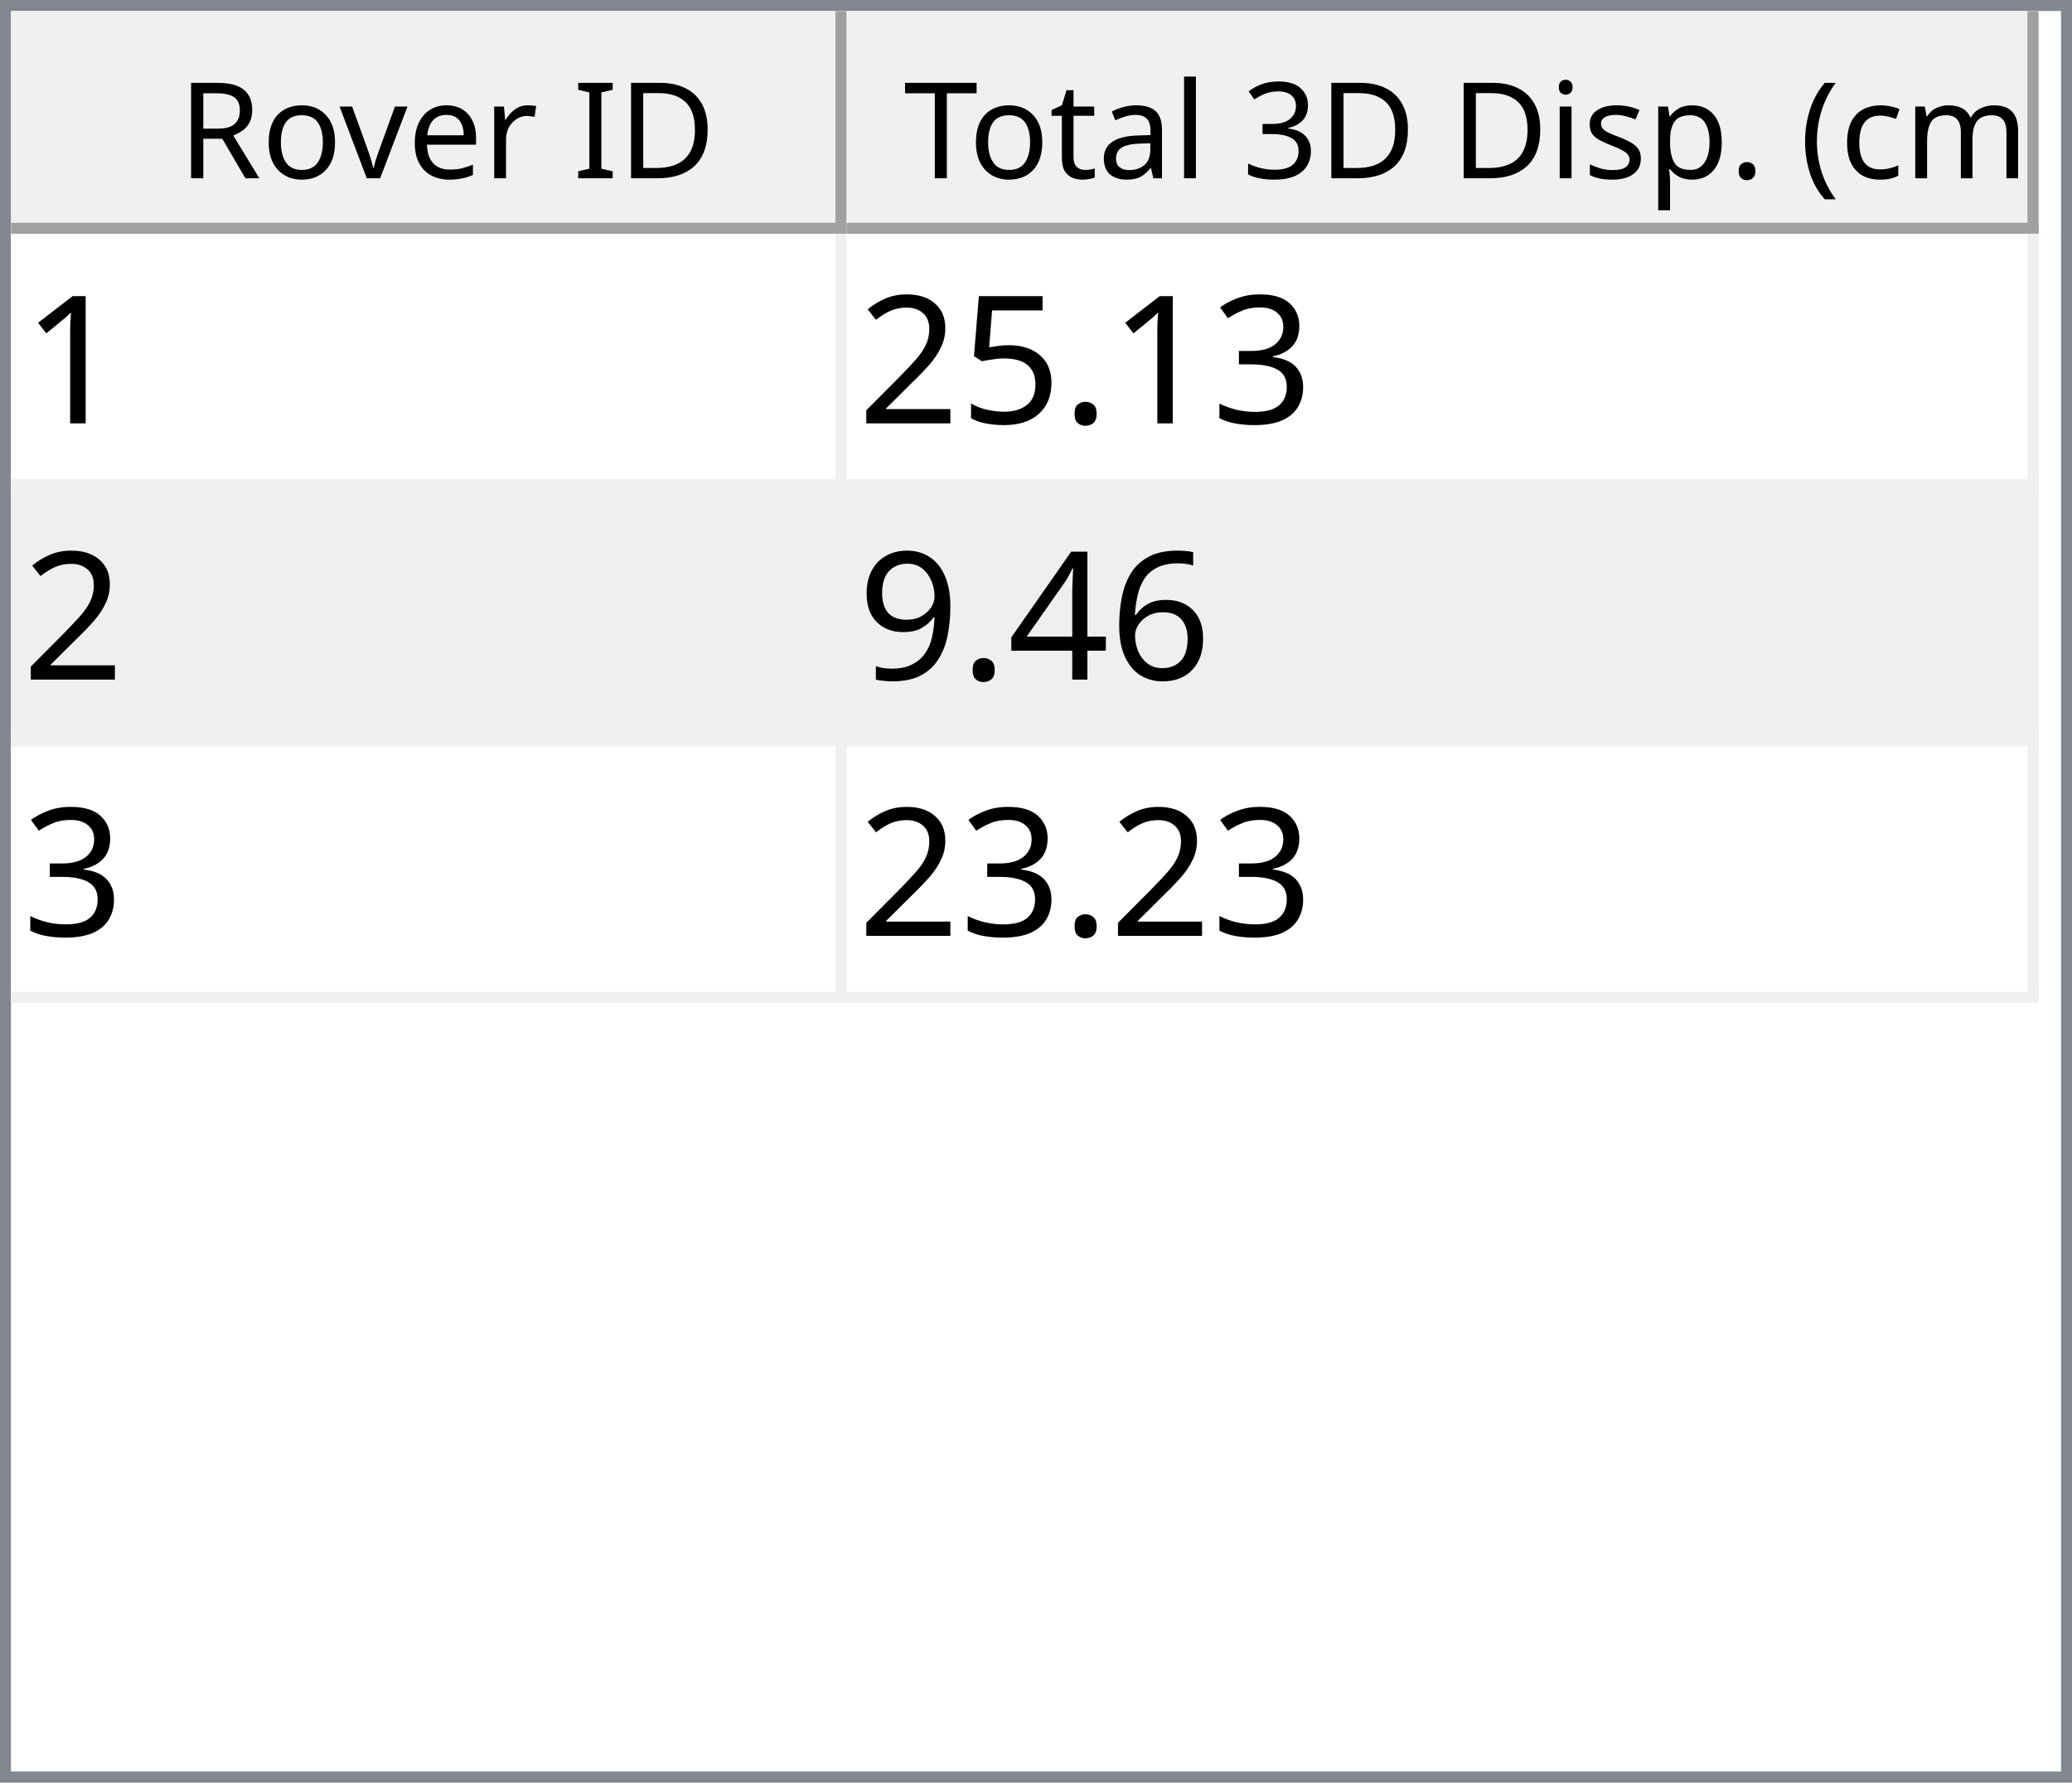
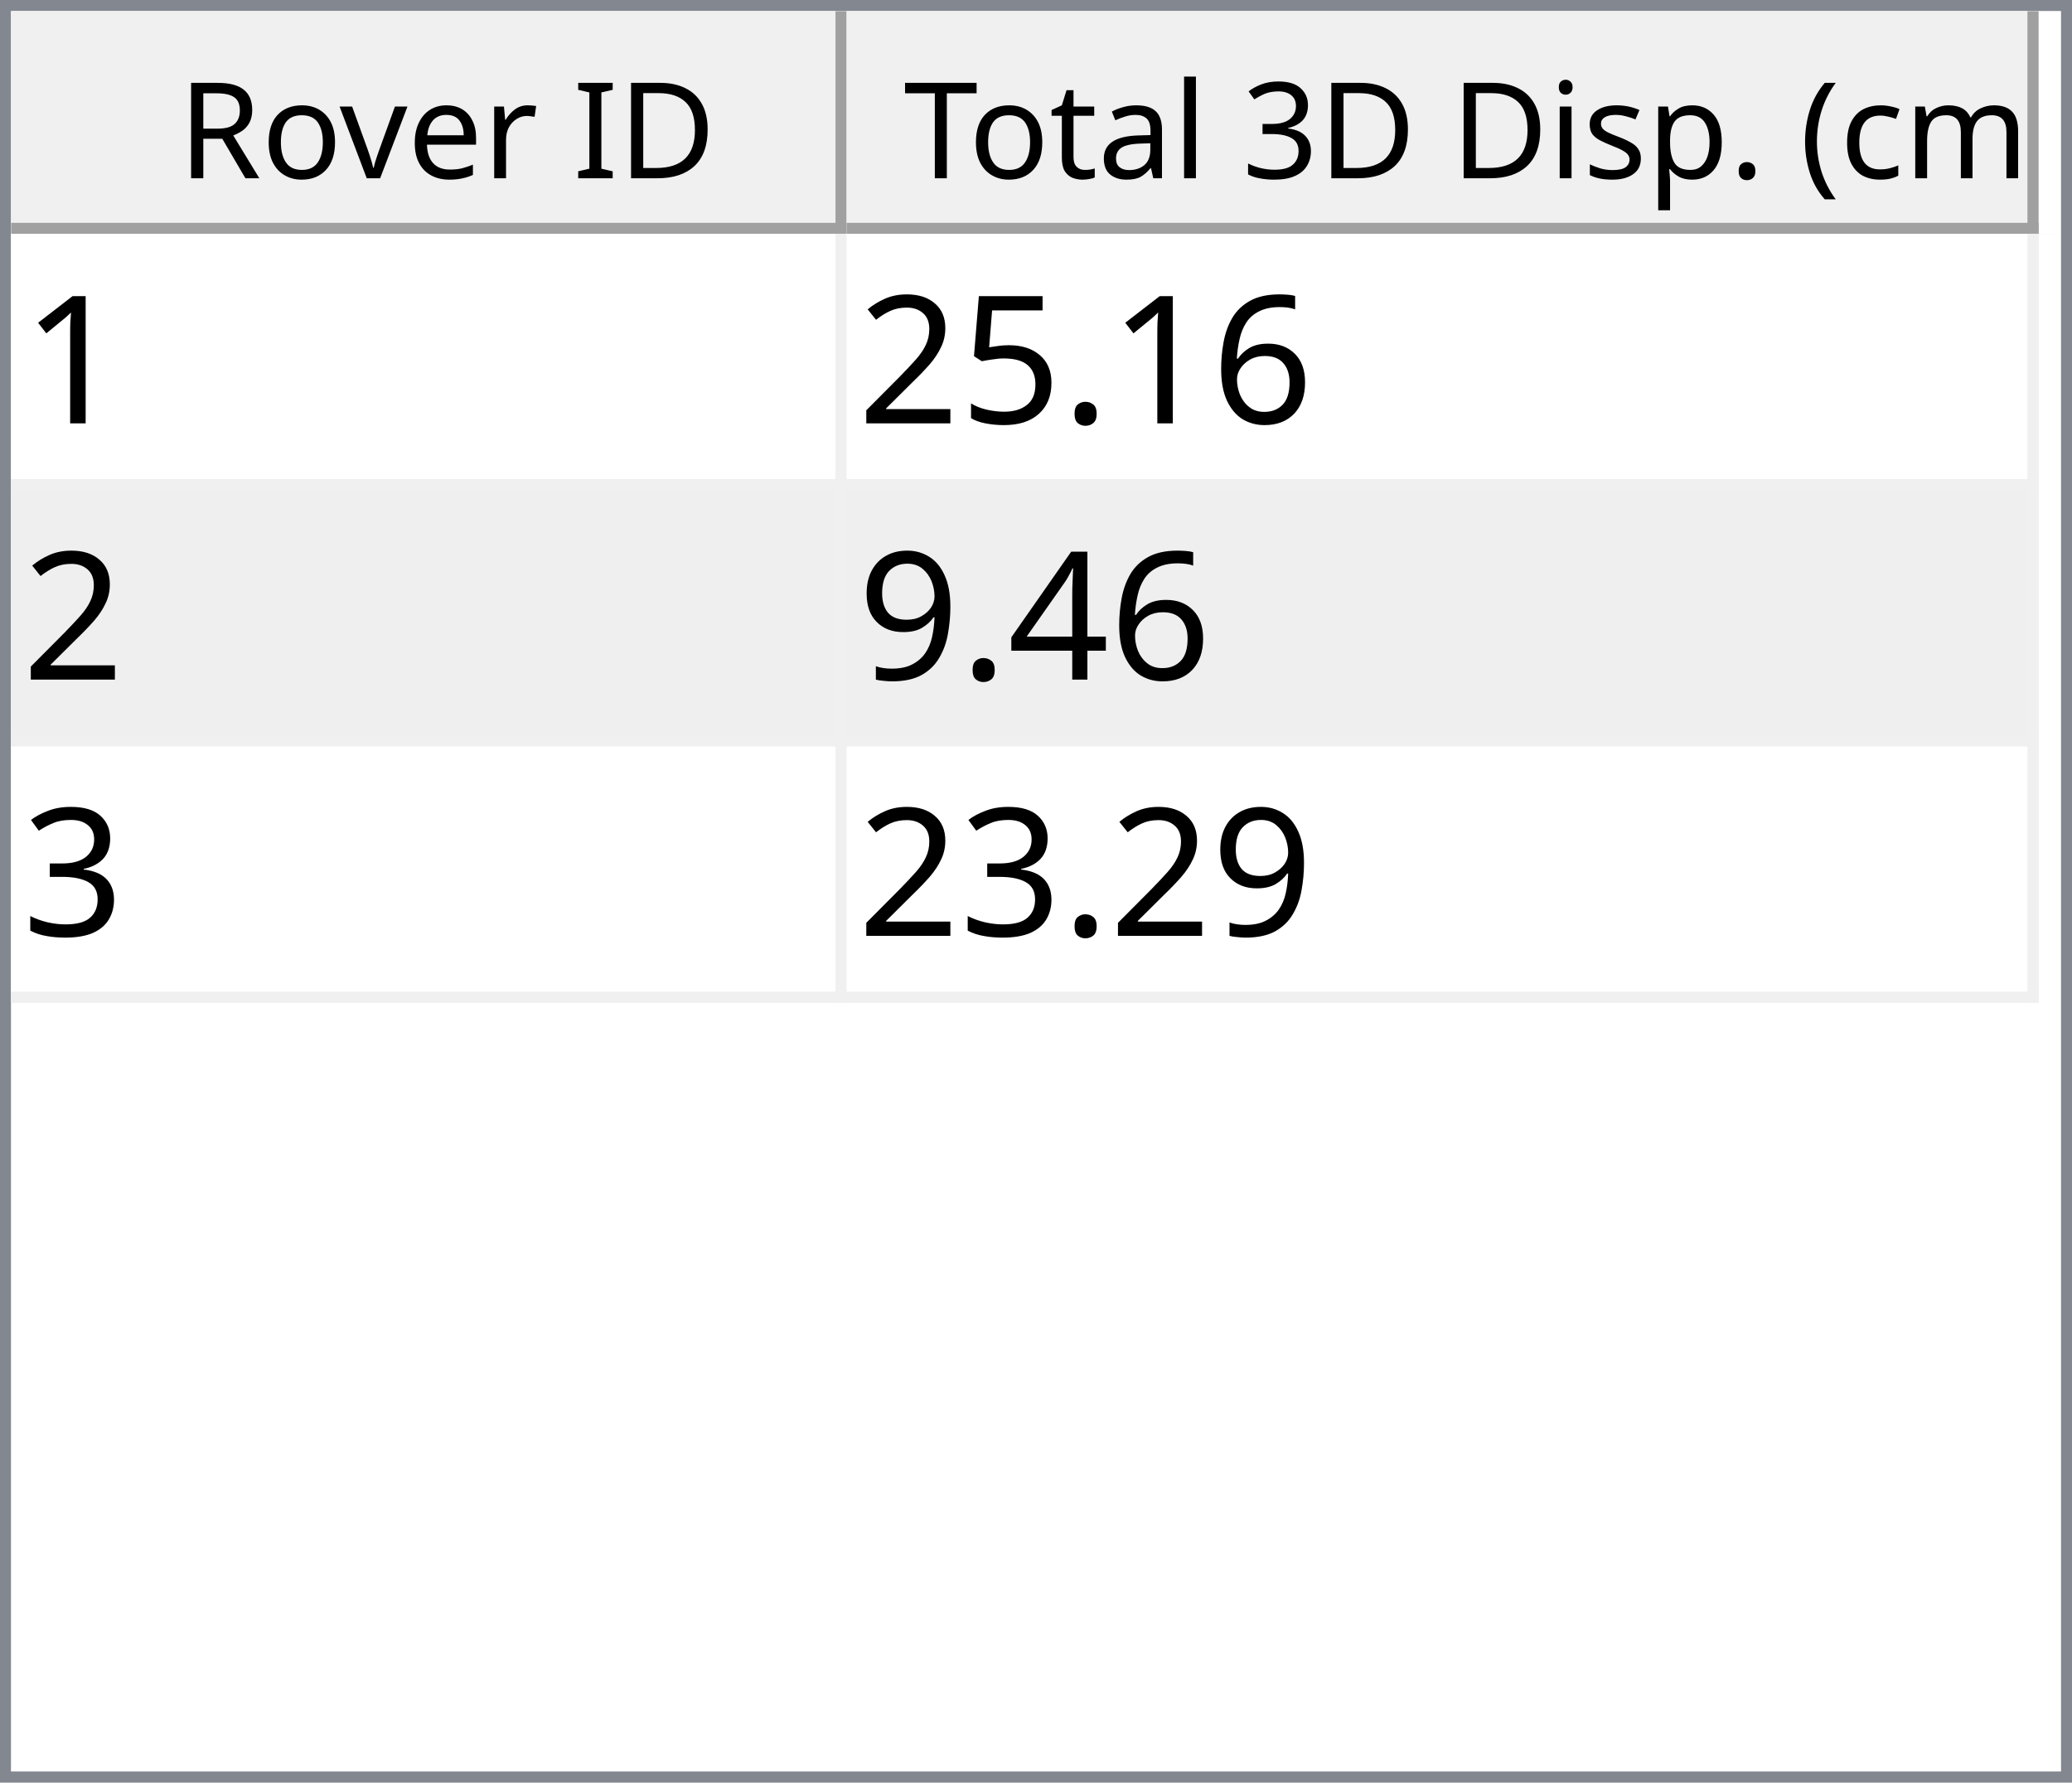
<svg xmlns="http://www.w3.org/2000/svg" style="fill-opacity:1; color-rendering:auto; color-interpolation:auto; text-rendering:auto; stroke:black; stroke-linecap:square; stroke-miterlimit:10; shape-rendering:auto; stroke-opacity:1; fill:black; stroke-dasharray:none; font-weight:normal; stroke-width:1; font-family:'Dialog'; font-style:normal; stroke-linejoin:miter; font-size:12px; stroke-dashoffset:0; image-rendering:auto;" width="186" height="160">
  <defs id="genericDefs" />
  <g>
    <defs id="defs1">
      <clipPath clipPathUnits="userSpaceOnUse" id="clipPath1">
        <path d="M0 0 L186 0 L186 160 L0 160 L0 0 Z" />
      </clipPath>
      <clipPath clipPathUnits="userSpaceOnUse" id="clipPath2">
        <path d="M0 0 L0 160 L186 160 L186 0 Z" />
      </clipPath>
      <clipPath clipPathUnits="userSpaceOnUse" id="clipPath3">
        <path d="M0 0 L0 20 L184 20 L184 0 Z" />
      </clipPath>
      <clipPath clipPathUnits="userSpaceOnUse" id="clipPath4">
        <path d="M0 0 L0 20 L75 20 L75 0 Z" />
      </clipPath>
      <clipPath clipPathUnits="userSpaceOnUse" id="clipPath5">
        <path d="M1 1 L1 19 L74 19 L74 1 Z" />
      </clipPath>
      <clipPath clipPathUnits="userSpaceOnUse" id="clipPath6">
        <path d="M0 0 L0 18 L73 18 L73 0 Z" />
      </clipPath>
      <clipPath clipPathUnits="userSpaceOnUse" id="clipPath7">
        <path d="M-0.5 -0.5 L-0.5 19.5 L74.5 19.5 L74.5 -0.5 Z" />
      </clipPath>
      <clipPath clipPathUnits="userSpaceOnUse" id="clipPath8">
        <path d="M0 0 L0 20 L107 20 L107 0 Z" />
      </clipPath>
      <clipPath clipPathUnits="userSpaceOnUse" id="clipPath9">
        <path d="M1 1 L1 19 L106 19 L106 1 Z" />
      </clipPath>
      <clipPath clipPathUnits="userSpaceOnUse" id="clipPath10">
        <path d="M0 0 L0 18 L105 18 L105 0 Z" />
      </clipPath>
      <clipPath clipPathUnits="userSpaceOnUse" id="clipPath11">
        <path d="M-0.5 -0.5 L-0.5 19.5 L106.5 19.5 L106.5 -0.5 Z" />
      </clipPath>
      <clipPath clipPathUnits="userSpaceOnUse" id="clipPath12">
        <path d="M0 0 L0 138 L184 138 L184 0 Z" />
      </clipPath>
      <clipPath clipPathUnits="userSpaceOnUse" id="clipPath13">
        <path d="M0 0 L0 69 L182 69 L182 0 Z" />
      </clipPath>
      <clipPath clipPathUnits="userSpaceOnUse" id="clipPath14">
        <path d="M-0.5 -0.5 L-0.5 68.5 L181.5 68.5 L181.5 -0.5 Z" />
      </clipPath>
      <clipPath clipPathUnits="userSpaceOnUse" id="clipPath15">
        <path d="M0 0 L0 22 L74 22 L74 0 Z" />
      </clipPath>
      <clipPath clipPathUnits="userSpaceOnUse" id="clipPath16">
        <path d="M0 0 L0 22 L106 22 L106 0 Z" />
      </clipPath>
      <font horiz-adv-x="64.551" id="font1">
        <font-face ascent="107.91" descent="25.098" units-per-em="100" style="font-style:normal; font-family:Segoe UI; font-weight:normal;" />
        <missing-glyph horiz-adv-x="64.551" d="M8.109 0 L8.109 68.266 L56.453 68.266 L56.453 0 L8.109 0 ZM15.328 7.234 L49.219 7.234 L49.219 61.031 L15.328 61.031 L15.328 7.234 Z" />
        <glyph unicode="D" horiz-adv-x="70.117" d="M9.188 0 L9.188 70.016 L28.516 70.016 Q65.531 70.016 65.531 35.891 Q65.531 19.672 55.25 9.836 Q44.969 0 27.734 0 L9.188 0 ZM17.391 62.594 L17.391 7.422 L27.828 7.422 Q41.609 7.422 49.273 14.797 Q56.938 22.172 56.938 35.688 Q56.938 62.594 28.328 62.594 L17.391 62.594 Z" />
        <glyph unicode="I" horiz-adv-x="26.611" d="M17.391 0 L9.188 0 L9.188 70.016 L17.391 70.016 L17.391 0 Z" />
        <glyph unicode=" " horiz-adv-x="27.393" d="" />
        <glyph unicode="r" horiz-adv-x="34.766" d="M34.188 41.891 Q32.078 43.5 28.125 43.5 Q23 43.5 19.555 38.672 Q16.109 33.844 16.109 25.484 L16.109 0 L8.109 0 L8.109 50 L16.109 50 L16.109 39.703 L16.312 39.703 Q18.016 44.969 21.531 47.922 Q25.047 50.875 29.391 50.875 Q32.516 50.875 34.188 50.203 L34.188 41.891 Z" />
        <glyph unicode="e" horiz-adv-x="52.295" d="M48.297 23 L12.984 23 Q13.188 14.656 17.484 10.109 Q21.781 5.562 29.297 5.562 Q37.75 5.562 44.828 11.141 L44.828 3.609 Q38.234 -1.172 27.391 -1.172 Q16.797 -1.172 10.742 5.641 Q4.688 12.453 4.688 24.812 Q4.688 36.469 11.305 43.82 Q17.922 51.172 27.734 51.172 Q37.547 51.172 42.922 44.828 Q48.297 38.484 48.297 27.203 L48.297 23 ZM40.094 29.781 Q40.047 36.719 36.75 40.578 Q33.453 44.438 27.594 44.438 Q21.922 44.438 17.969 40.383 Q14.016 36.328 13.094 29.781 L40.094 29.781 Z" />
        <glyph unicode="v" horiz-adv-x="47.9" d="M47.406 50 L27.484 0 L19.625 0 L0.688 50 L9.469 50 L22.172 13.672 Q23.578 9.672 23.922 6.688 L24.125 6.688 Q24.609 10.453 25.688 13.484 L38.969 50 L47.406 50 Z" />
        <glyph unicode="o" horiz-adv-x="58.594" d="M29 -1.172 Q17.922 -1.172 11.305 5.836 Q4.688 12.844 4.688 24.422 Q4.688 37.016 11.57 44.094 Q18.453 51.172 30.172 51.172 Q41.359 51.172 47.633 44.289 Q53.906 37.406 53.906 25.203 Q53.906 13.234 47.141 6.031 Q40.375 -1.172 29 -1.172 ZM29.594 44.438 Q21.875 44.438 17.383 39.188 Q12.891 33.938 12.891 24.703 Q12.891 15.828 17.43 10.695 Q21.969 5.562 29.594 5.562 Q37.359 5.562 41.531 10.594 Q45.703 15.625 45.703 24.906 Q45.703 34.281 41.531 39.359 Q37.359 44.438 29.594 44.438 Z" />
        <glyph unicode="R" horiz-adv-x="59.814" d="M59.375 0 L49.609 0 L37.891 19.625 Q36.281 22.359 34.766 24.289 Q33.25 26.219 31.664 27.438 Q30.078 28.656 28.25 29.219 Q26.422 29.781 24.125 29.781 L17.391 29.781 L17.391 0 L9.188 0 L9.188 70.016 L30.078 70.016 Q34.672 70.016 38.555 68.867 Q42.438 67.719 45.289 65.375 Q48.141 63.031 49.758 59.547 Q51.375 56.062 51.375 51.375 Q51.375 47.703 50.273 44.656 Q49.172 41.609 47.148 39.211 Q45.125 36.812 42.266 35.133 Q39.406 33.453 35.844 32.516 L35.844 32.328 Q37.594 31.547 38.891 30.547 Q40.188 29.547 41.359 28.18 Q42.531 26.812 43.68 25.078 Q44.828 23.344 46.234 21.047 L59.375 0 ZM17.391 62.594 L17.391 37.203 L28.516 37.203 Q31.594 37.203 34.203 38.133 Q36.812 39.062 38.719 40.797 Q40.625 42.531 41.703 45.047 Q42.781 47.562 42.781 50.688 Q42.781 56.297 39.141 59.445 Q35.5 62.594 28.609 62.594 L17.391 62.594 Z" />
        <glyph unicode=")" horiz-adv-x="30.176" d="M8.297 -15.922 L1.172 -15.922 Q16.406 2.344 16.406 26.812 Q16.406 51.469 1.078 70.016 L8.297 70.016 Q23.531 52.156 23.531 26.703 Q23.531 1.375 8.297 -15.922 Z" />
        <glyph unicode="m" horiz-adv-x="86.133" d="M79.109 0 L71.094 0 L71.094 28.719 Q71.094 37.016 68.531 40.727 Q65.969 44.438 59.906 44.438 Q54.781 44.438 51.195 39.75 Q47.609 35.062 47.609 28.516 L47.609 0 L39.594 0 L39.594 29.688 Q39.594 44.438 28.219 44.438 Q22.953 44.438 19.531 40.016 Q16.109 35.594 16.109 28.516 L16.109 0 L8.109 0 L8.109 50 L16.109 50 L16.109 42.094 L16.312 42.094 Q21.625 51.172 31.844 51.172 Q36.969 51.172 40.773 48.312 Q44.578 45.453 46 40.828 Q51.562 51.172 62.594 51.172 Q79.109 51.172 79.109 30.812 L79.109 0 Z" />
        <glyph unicode="c" horiz-adv-x="46.191" d="M42.188 2.297 Q36.422 -1.172 28.516 -1.172 Q17.828 -1.172 11.258 5.789 Q4.688 12.75 4.688 23.828 Q4.688 36.188 11.766 43.68 Q18.844 51.172 30.672 51.172 Q37.25 51.172 42.281 48.734 L42.281 40.531 Q36.719 44.438 30.375 44.438 Q22.703 44.438 17.797 38.945 Q12.891 33.453 12.891 24.516 Q12.891 15.719 17.508 10.641 Q22.125 5.562 29.891 5.562 Q36.422 5.562 42.188 9.906 L42.188 2.297 Z" />
        <glyph unicode="(" horiz-adv-x="30.176" d="M29.109 -15.922 L21.969 -15.922 Q6.844 1.375 6.844 26.703 Q6.844 52.156 21.969 70.016 L29.203 70.016 Q13.875 51.469 13.875 26.812 Q13.875 2.344 29.109 -15.922 Z" />
        <glyph unicode="." horiz-adv-x="21.68" d="M10.891 -1.078 Q8.641 -1.078 7.055 0.539 Q5.469 2.156 5.469 4.391 Q5.469 6.641 7.055 8.273 Q8.641 9.906 10.891 9.906 Q13.188 9.906 14.797 8.273 Q16.406 6.641 16.406 4.391 Q16.406 2.156 14.797 0.539 Q13.188 -1.078 10.891 -1.078 Z" />
        <glyph unicode="p" horiz-adv-x="58.789" d="M16.312 7.234 L16.109 7.234 L16.109 -23 L8.109 -23 L8.109 50 L16.109 50 L16.109 41.219 L16.312 41.219 Q22.219 51.172 33.594 51.172 Q43.266 51.172 48.688 44.461 Q54.109 37.75 54.109 26.469 Q54.109 13.922 48 6.375 Q41.891 -1.172 31.297 -1.172 Q21.578 -1.172 16.312 7.234 ZM16.109 27.391 L16.109 20.406 Q16.109 14.203 20.141 9.883 Q24.172 5.562 30.375 5.562 Q37.641 5.562 41.773 11.133 Q45.906 16.703 45.906 26.609 Q45.906 34.969 42.047 39.703 Q38.188 44.438 31.594 44.438 Q24.609 44.438 20.359 39.578 Q16.109 34.719 16.109 27.391 Z" />
        <glyph unicode="s" horiz-adv-x="42.432" d="M5.078 1.812 L5.078 10.406 Q11.625 5.562 19.484 5.562 Q30.031 5.562 30.031 12.594 Q30.031 14.594 29.125 15.992 Q28.219 17.391 26.68 18.461 Q25.141 19.531 23.07 20.383 Q21 21.234 18.609 22.172 Q15.281 23.484 12.766 24.828 Q10.25 26.172 8.57 27.859 Q6.891 29.547 6.031 31.695 Q5.172 33.844 5.172 36.719 Q5.172 40.234 6.789 42.945 Q8.406 45.656 11.086 47.484 Q13.766 49.312 17.211 50.242 Q20.656 51.172 24.312 51.172 Q30.812 51.172 35.938 48.922 L35.938 40.828 Q30.422 44.438 23.25 44.438 Q21 44.438 19.195 43.922 Q17.391 43.406 16.094 42.477 Q14.797 41.547 14.086 40.258 Q13.375 38.969 13.375 37.406 Q13.375 35.453 14.086 34.133 Q14.797 32.812 16.164 31.789 Q17.531 30.766 19.484 29.938 Q21.438 29.109 23.922 28.125 Q27.25 26.859 29.883 25.516 Q32.516 24.172 34.375 22.484 Q36.234 20.797 37.234 18.602 Q38.234 16.406 38.234 13.375 Q38.234 9.672 36.602 6.938 Q34.969 4.203 32.234 2.398 Q29.5 0.594 25.93 -0.289 Q22.359 -1.172 18.453 -1.172 Q10.75 -1.172 5.078 1.812 Z" />
        <glyph unicode="i" horiz-adv-x="24.219" d="M12.203 62.703 Q10.062 62.703 8.547 64.164 Q7.031 65.625 7.031 67.875 Q7.031 70.125 8.547 71.609 Q10.062 73.094 12.203 73.094 Q14.406 73.094 15.945 71.609 Q17.484 70.125 17.484 67.875 Q17.484 65.719 15.945 64.211 Q14.406 62.703 12.203 62.703 ZM16.109 0 L8.109 0 L8.109 50 L16.109 50 L16.109 0 Z" />
        <glyph unicode="3" horiz-adv-x="53.906" d="M46.531 19.828 Q46.531 15.094 44.75 11.211 Q42.969 7.328 39.719 4.57 Q36.469 1.812 31.93 0.297 Q27.391 -1.219 21.922 -1.219 Q11.922 -1.219 6 2.594 L6 11.188 Q13.094 5.609 22.219 5.609 Q25.875 5.609 28.828 6.539 Q31.781 7.469 33.906 9.227 Q36.031 10.984 37.18 13.477 Q38.328 15.969 38.328 19.094 Q38.328 32.812 18.797 32.812 L12.984 32.812 L12.984 39.594 L18.5 39.594 Q35.797 39.594 35.797 52.484 Q35.797 64.406 22.609 64.406 Q15.188 64.406 8.688 59.422 L8.688 67.188 Q15.375 71.188 24.609 71.188 Q29 71.188 32.57 69.969 Q36.141 68.75 38.68 66.555 Q41.219 64.359 42.609 61.281 Q44 58.203 44 54.5 Q44 40.672 30.031 36.719 L30.031 36.531 Q33.594 36.141 36.625 34.797 Q39.656 33.453 41.852 31.305 Q44.047 29.156 45.289 26.25 Q46.531 23.344 46.531 19.828 Z" />
        <glyph unicode="l" horiz-adv-x="24.219" d="M16.109 0 L8.109 0 L8.109 74.031 L16.109 74.031 L16.109 0 Z" />
        <glyph unicode="a" horiz-adv-x="50.879" d="M43.891 0 L35.891 0 L35.891 7.812 L35.688 7.812 Q30.469 -1.172 20.312 -1.172 Q12.844 -1.172 8.617 2.781 Q4.391 6.734 4.391 13.281 Q4.391 27.297 20.906 29.594 L35.891 31.688 Q35.891 44.438 25.594 44.438 Q16.547 44.438 9.281 38.281 L9.281 46.484 Q16.656 51.172 26.266 51.172 Q43.891 51.172 43.891 32.516 L43.891 0 ZM35.891 25.297 L23.828 23.641 Q18.266 22.859 15.43 20.875 Q12.594 18.891 12.594 13.875 Q12.594 10.203 15.211 7.883 Q17.828 5.562 22.172 5.562 Q28.125 5.562 32.008 9.742 Q35.891 13.922 35.891 20.312 L35.891 25.297 Z" />
        <glyph unicode="t" horiz-adv-x="33.887" d="M31.297 0.484 Q28.469 -1.078 23.828 -1.078 Q10.688 -1.078 10.688 13.578 L10.688 43.172 L2.094 43.172 L2.094 50 L10.688 50 L10.688 62.203 L18.703 64.797 L18.703 50 L31.297 50 L31.297 43.172 L18.703 43.172 L18.703 14.984 Q18.703 9.969 20.414 7.82 Q22.125 5.672 26.078 5.672 Q29.109 5.672 31.297 7.328 L31.297 0.484 Z" />
        <glyph unicode="T" horiz-adv-x="52.393" d="M50.594 62.594 L30.375 62.594 L30.375 0 L22.172 0 L22.172 62.594 L2 62.594 L2 70.016 L50.594 70.016 L50.594 62.594 Z" />
      </font>
      <font horiz-adv-x="75.0" id="font2">
        <font-face ascent="100.537" descent="21.973" units-per-em="100" style="font-style:normal; font-family:sans-serif; font-weight:normal;" />
        <missing-glyph horiz-adv-x="75.0" d="M12.5 0 L12.5 62.5 L62.5 62.5 L62.5 0 L12.5 0 ZM14.062 1.562 L60.938 1.562 L60.938 60.938 L14.062 60.938 L14.062 1.562 Z" />
        <glyph unicode="1" horiz-adv-x="55.615" d="M37.25 0 L28.469 0 L28.469 56 Q25.297 52.984 20.141 49.953 Q14.984 46.922 10.891 45.406 L10.891 53.906 Q18.266 57.375 23.781 62.305 Q29.297 67.234 31.594 71.875 L37.25 71.875 L37.25 0 Z" />
-         <glyph unicode="3" horiz-adv-x="55.615" d="M4.203 18.891 L12.984 20.062 Q14.5 12.594 18.141 9.297 Q21.781 6 27 6 Q33.203 6 37.477 10.297 Q41.75 14.594 41.75 20.953 Q41.75 27 37.797 30.93 Q33.844 34.859 27.734 34.859 Q25.25 34.859 21.531 33.891 L22.516 41.609 Q23.391 41.5 23.922 41.5 Q29.547 41.5 34.039 44.43 Q38.531 47.359 38.531 53.469 Q38.531 58.297 35.258 61.477 Q31.984 64.656 26.812 64.656 Q21.688 64.656 18.266 61.43 Q14.844 58.203 13.875 51.766 L5.078 53.328 Q6.688 62.156 12.398 67.016 Q18.109 71.875 26.609 71.875 Q32.469 71.875 37.398 69.359 Q42.328 66.844 44.945 62.5 Q47.562 58.156 47.562 53.266 Q47.562 48.641 45.07 44.828 Q42.578 41.016 37.703 38.766 Q44.047 37.312 47.562 32.695 Q51.078 28.078 51.078 21.141 Q51.078 11.766 44.242 5.25 Q37.406 -1.266 26.953 -1.266 Q17.531 -1.266 11.305 4.352 Q5.078 9.969 4.203 18.891 Z" />
+         <glyph unicode="6" horiz-adv-x="55.615" d="M49.75 54.047 L41.016 53.375 Q39.844 58.547 37.703 60.891 Q34.125 64.656 28.906 64.656 Q24.703 64.656 21.531 62.312 Q17.391 59.281 14.992 53.469 Q12.594 47.656 12.5 36.922 Q15.672 41.75 20.266 44.094 Q24.859 46.438 29.891 46.438 Q38.672 46.438 44.852 39.969 Q51.031 33.5 51.031 23.25 Q51.031 16.5 48.125 10.719 Q45.219 4.938 40.141 1.859 Q35.062 -1.219 28.609 -1.219 Q17.625 -1.219 10.695 6.859 Q3.766 14.938 3.766 33.5 Q3.766 54.25 11.422 63.672 Q18.109 71.875 29.438 71.875 Q37.891 71.875 43.289 67.141 Q48.688 62.406 49.75 54.047 ZM13.875 23.188 Q13.875 18.656 15.797 14.508 Q17.719 10.359 21.188 8.18 Q24.656 6 28.469 6 Q34.031 6 38.039 10.492 Q42.047 14.984 42.047 22.703 Q42.047 30.125 38.086 34.398 Q34.125 38.672 28.125 38.672 Q22.172 38.672 18.023 34.398 Q13.875 30.125 13.875 23.188 Z" />
        <glyph unicode="." horiz-adv-x="27.783" d="M9.078 0 L9.078 10.016 L19.094 10.016 L19.094 0 L9.078 0 Z" />
        <glyph unicode="5" horiz-adv-x="55.615" d="M4.156 18.75 L13.375 19.531 Q14.406 12.797 18.141 9.398 Q21.875 6 27.156 6 Q33.5 6 37.891 10.789 Q42.281 15.578 42.281 23.484 Q42.281 31 38.062 35.352 Q33.844 39.703 27 39.703 Q22.75 39.703 19.336 37.773 Q15.922 35.844 13.969 32.766 L5.719 33.844 L12.641 70.609 L48.25 70.609 L48.25 62.203 L19.672 62.203 L15.828 42.969 Q22.266 47.469 29.344 47.469 Q38.719 47.469 45.164 40.969 Q51.609 34.469 51.609 24.266 Q51.609 14.547 45.953 7.469 Q39.062 -1.219 27.156 -1.219 Q17.391 -1.219 11.211 4.25 Q5.031 9.719 4.156 18.75 Z" />
        <glyph unicode="2" horiz-adv-x="55.615" d="M50.344 8.453 L50.344 0 L3.031 0 Q2.938 3.172 4.047 6.109 Q5.859 10.938 9.836 15.625 Q13.812 20.312 21.344 26.469 Q33.016 36.031 37.117 41.625 Q41.219 47.219 41.219 52.203 Q41.219 57.422 37.477 61.008 Q33.734 64.594 27.734 64.594 Q21.391 64.594 17.578 60.789 Q13.766 56.984 13.719 50.25 L4.688 51.172 Q5.609 61.281 11.664 66.578 Q17.719 71.875 27.938 71.875 Q38.234 71.875 44.242 66.164 Q50.25 60.453 50.25 52 Q50.25 47.703 48.492 43.555 Q46.734 39.406 42.656 34.812 Q38.578 30.219 29.109 22.219 Q21.188 15.578 18.945 13.211 Q16.703 10.844 15.234 8.453 L50.344 8.453 Z" />
-         <glyph unicode="6" horiz-adv-x="55.615" d="M49.75 54.047 L41.016 53.375 Q39.844 58.547 37.703 60.891 Q34.125 64.656 28.906 64.656 Q24.703 64.656 21.531 62.312 Q17.391 59.281 14.992 53.469 Q12.594 47.656 12.5 36.922 Q15.672 41.75 20.266 44.094 Q24.859 46.438 29.891 46.438 Q38.672 46.438 44.852 39.969 Q51.031 33.5 51.031 23.25 Q51.031 16.5 48.125 10.719 Q45.219 4.938 40.141 1.859 Q35.062 -1.219 28.609 -1.219 Q17.625 -1.219 10.695 6.859 Q3.766 14.938 3.766 33.5 Q3.766 54.25 11.422 63.672 Q18.109 71.875 29.438 71.875 Q37.891 71.875 43.289 67.141 Q48.688 62.406 49.75 54.047 ZM13.875 23.188 Q13.875 18.656 15.797 14.508 Q17.719 10.359 21.188 8.18 Q24.656 6 28.469 6 Q34.031 6 38.039 10.492 Q42.047 14.984 42.047 22.703 Q42.047 30.125 38.086 34.398 Q34.125 38.672 28.125 38.672 Q22.172 38.672 18.023 34.398 Q13.875 30.125 13.875 23.188 Z" />
        <glyph unicode="4" horiz-adv-x="55.615" d="M32.328 0 L32.328 17.141 L1.266 17.141 L1.266 25.203 L33.938 71.578 L41.109 71.578 L41.109 25.203 L50.781 25.203 L50.781 17.141 L41.109 17.141 L41.109 0 L32.328 0 ZM32.328 25.203 L32.328 57.469 L9.906 25.203 L32.328 25.203 Z" />
        <glyph unicode="9" horiz-adv-x="55.615" d="M5.469 16.547 L13.922 17.328 Q14.984 11.375 18.016 8.688 Q21.047 6 25.781 6 Q29.828 6 32.883 7.859 Q35.938 9.719 37.891 12.82 Q39.844 15.922 41.164 21.195 Q42.484 26.469 42.484 31.938 Q42.484 32.516 42.438 33.688 Q39.797 29.5 35.234 26.883 Q30.672 24.266 25.344 24.266 Q16.453 24.266 10.305 30.711 Q4.156 37.156 4.156 47.703 Q4.156 58.594 10.578 65.234 Q17 71.875 26.656 71.875 Q33.641 71.875 39.43 68.117 Q45.219 64.359 48.219 57.398 Q51.219 50.438 51.219 37.25 Q51.219 23.531 48.242 15.406 Q45.266 7.281 39.383 3.031 Q33.5 -1.219 25.594 -1.219 Q17.188 -1.219 11.867 3.445 Q6.547 8.109 5.469 16.547 ZM41.453 48.141 Q41.453 55.719 37.43 60.156 Q33.406 64.594 27.734 64.594 Q21.875 64.594 17.531 59.812 Q13.188 55.031 13.188 47.406 Q13.188 40.578 17.312 36.305 Q21.438 32.031 27.484 32.031 Q33.594 32.031 37.523 36.305 Q41.453 40.578 41.453 48.141 Z" />
+         <glyph unicode="3" horiz-adv-x="55.615" d="M4.203 18.891 L12.984 20.062 Q14.5 12.594 18.141 9.297 Q21.781 6 27 6 Q33.203 6 37.477 10.297 Q41.75 14.594 41.75 20.953 Q41.75 27 37.797 30.93 Q33.844 34.859 27.734 34.859 Q25.25 34.859 21.531 33.891 L22.516 41.609 Q23.391 41.5 23.922 41.5 Q29.547 41.5 34.039 44.43 Q38.531 47.359 38.531 53.469 Q38.531 58.297 35.258 61.477 Q31.984 64.656 26.812 64.656 Q21.688 64.656 18.266 61.43 Q14.844 58.203 13.875 51.766 L5.078 53.328 Q6.688 62.156 12.398 67.016 Q18.109 71.875 26.609 71.875 Q32.469 71.875 37.398 69.359 Q42.328 66.844 44.945 62.5 Q47.562 58.156 47.562 53.266 Q47.562 48.641 45.07 44.828 Q42.578 41.016 37.703 38.766 Q44.047 37.312 47.562 32.695 Q51.078 28.078 51.078 21.141 Q51.078 11.766 44.242 5.25 Q37.406 -1.266 26.953 -1.266 Q17.531 -1.266 11.305 4.352 Q5.078 9.969 4.203 18.891 Z" />
      </font>
    </defs>
    <g style="fill:white; stroke:white;">
      <rect x="0" y="0" width="186" style="clip-path:url(#clipPath1); stroke:none;" height="160" />
    </g>
    <g style="fill:white; text-rendering:optimizeSpeed; color-rendering:optimizeSpeed; image-rendering:optimizeSpeed; shape-rendering:crispEdges; stroke:white; color-interpolation:sRGB;">
      <rect x="0" width="186" height="160" y="0" style="stroke:none;" />
      <path style="stroke:none;" d="M0 160 L186 160 L186 0 L0 0 Z" />
    </g>
    <g style="fill:rgb(240,240,240); font-family:'Segoe UI'; stroke:rgb(240,240,240);">
      <rect x="0" y="0" width="186" style="clip-path:url(#clipPath2); stroke:none;" height="160" />
    </g>
    <g style="fill:rgb(130,135,144); font-family:'Segoe UI'; stroke:rgb(130,135,144);">
      <path d="M0 0 L186 0 L186 160 L0 160 L0 0 ZM1 1 L185 1 L185 159 L1 159 L1 1 Z" style="fill-rule:evenodd; clip-path:url(#clipPath2); stroke:none;" />
    </g>
    <g style="fill:white; font-family:'Segoe UI'; stroke:white;" transform="translate(1,1)">
      <rect x="0" y="0" width="184" style="clip-path:url(#clipPath3); stroke:none;" height="20" />
    </g>
    <g style="fill:rgb(240,240,240); font-family:'Segoe UI'; stroke:rgb(240,240,240);" transform="translate(1,1)">
      <rect x="0" y="0" width="75" style="clip-path:url(#clipPath4); stroke:none;" height="20" />
    </g>
    <g style="font-family:'Segoe UI';" transform="translate(2,2)">
      <text x="14" xml:space="preserve" y="14" style="clip-path:url(#clipPath6); stroke:none;">Rover ID</text>
    </g>
    <g style="fill:rgb(160,160,160); font-family:'Segoe UI'; stroke:rgb(160,160,160); stroke-linejoin:bevel;" transform="translate(1.5,1.5)">
      <line x1="74" x2="74" y1="0" style="fill:none; clip-path:url(#clipPath7);" y2="19" />
    </g>
    <g style="fill:rgb(160,160,160); font-family:'Segoe UI'; stroke:rgb(160,160,160); stroke-linejoin:bevel;" transform="matrix(1,0,0,1,1,1) translate(0.5,0.5)">
      <line x1="0" x2="74" y1="19" style="fill:none; clip-path:url(#clipPath7);" y2="19" />
    </g>
    <g style="fill:rgb(240,240,240); font-family:'Segoe UI'; stroke:rgb(240,240,240);" transform="translate(76,1)">
      <rect x="0" y="0" width="107" style="clip-path:url(#clipPath8); stroke:none;" height="20" />
    </g>
    <g style="font-family:'Segoe UI';" transform="translate(77,2)">
      <text x="1" xml:space="preserve" y="14" style="clip-path:url(#clipPath10); stroke:none;"> Total 3D Disp. (cm)</text>
    </g>
    <g style="fill:rgb(160,160,160); font-family:'Segoe UI'; stroke:rgb(160,160,160); stroke-linejoin:bevel;" transform="translate(76.5,1.5)">
      <line x1="106" x2="106" y1="0" style="fill:none; clip-path:url(#clipPath11);" y2="19" />
    </g>
    <g style="fill:rgb(160,160,160); font-family:'Segoe UI'; stroke:rgb(160,160,160); stroke-linejoin:bevel;" transform="matrix(1,0,0,1,76,1) translate(0.5,0.5)">
      <line x1="0" x2="106" y1="19" style="fill:none; clip-path:url(#clipPath11);" y2="19" />
    </g>
    <g style="fill:white; font-family:'Segoe UI'; stroke:white;" transform="translate(1,21)">
      <rect x="0" y="0" width="184" style="clip-path:url(#clipPath12); stroke:none;" height="138" />
    </g>
    <g style="fill:rgb(240,240,240); font-size:16px; font-family:sans-serif; stroke:rgb(240,240,240);" transform="translate(1,21)">
      <rect x="0" y="0" width="182" style="clip-path:url(#clipPath13); stroke:none;" height="69" />
      <line transform="translate(0.5,0.5)" x1="0" x2="181" y1="22" style="clip-path:url(#clipPath14); fill:none; stroke-linejoin:bevel;" y2="22" />
    </g>
    <g transform="matrix(1,0,0,1,1,21) translate(0.5,0.5)" style="fill:rgb(240,240,240); font-size:16px; font-family:sans-serif; stroke:rgb(240,240,240); stroke-linejoin:bevel;">
      <line x1="0" x2="181" y1="45" style="fill:none; clip-path:url(#clipPath14);" y2="45" />
    </g>
    <g transform="matrix(1,0,0,1,1,21) translate(0.5,0.5)" style="fill:rgb(240,240,240); font-size:16px; font-family:sans-serif; stroke:rgb(240,240,240); stroke-linejoin:bevel;">
      <line x1="0" x2="181" y1="68" style="fill:none; clip-path:url(#clipPath14);" y2="68" />
    </g>
    <g transform="matrix(1,0,0,1,1,21) translate(0.5,0.5)" style="fill:rgb(240,240,240); font-size:16px; font-family:sans-serif; stroke:rgb(240,240,240); stroke-linejoin:bevel;">
      <line x1="74" x2="74" y1="0" style="fill:none; clip-path:url(#clipPath14);" y2="68" />
    </g>
    <g transform="matrix(1,0,0,1,1,21) translate(0.5,0.5)" style="fill:rgb(240,240,240); font-size:16px; font-family:sans-serif; stroke:rgb(240,240,240); stroke-linejoin:bevel;">
      <line x1="181" x2="181" y1="0" style="fill:none; clip-path:url(#clipPath14);" y2="68" />
    </g>
    <g style="fill:white; font-size:16px; font-family:sans-serif; stroke:white;" transform="matrix(1,0,0,1,1,21)">
      <rect x="0" y="0" width="74" style="clip-path:url(#clipPath15); stroke:none;" height="22" />
      <text x="1" y="17" style="fill:black; clip-path:url(#clipPath15); stroke:none;" xml:space="preserve">1</text>
    </g>
    <g style="fill:white; font-size:16px; font-family:sans-serif; stroke:white;" transform="matrix(1,0,0,1,1,21) translate(75,0)">
      <rect x="0" y="0" width="106" style="clip-path:url(#clipPath16); stroke:none;" height="22" />
-       <text x="1" y="17" style="fill:black; clip-path:url(#clipPath16); stroke:none;" xml:space="preserve">25.13</text>
+       <text x="1" y="17" style="fill:black; clip-path:url(#clipPath16); stroke:none;" xml:space="preserve">25.16</text>
    </g>
    <g style="fill:rgb(239,239,239); font-size:16px; font-family:sans-serif; stroke:rgb(239,239,239);" transform="matrix(1,0,0,1,1,21) translate(0,23)">
      <rect x="0" y="0" width="74" style="clip-path:url(#clipPath15); stroke:none;" height="22" />
      <text x="1" y="17" style="fill:black; clip-path:url(#clipPath15); stroke:none;" xml:space="preserve">2</text>
    </g>
    <g style="fill:rgb(239,239,239); font-size:16px; font-family:sans-serif; stroke:rgb(239,239,239);" transform="matrix(1,0,0,1,1,21) translate(75,23)">
      <rect x="0" y="0" width="106" style="clip-path:url(#clipPath16); stroke:none;" height="22" />
      <text x="1" y="17" style="fill:black; clip-path:url(#clipPath16); stroke:none;" xml:space="preserve">9.46</text>
    </g>
    <g style="fill:white; font-size:16px; font-family:sans-serif; stroke:white;" transform="matrix(1,0,0,1,1,21) translate(0,46)">
      <rect x="0" y="0" width="74" style="clip-path:url(#clipPath15); stroke:none;" height="22" />
      <text x="1" y="17" style="fill:black; clip-path:url(#clipPath15); stroke:none;" xml:space="preserve">3</text>
    </g>
    <g style="fill:white; font-size:16px; font-family:sans-serif; stroke:white;" transform="matrix(1,0,0,1,1,21) translate(75,46)">
      <rect x="0" y="0" width="106" style="clip-path:url(#clipPath16); stroke:none;" height="22" />
-       <text x="1" y="17" style="fill:black; clip-path:url(#clipPath16); stroke:none;" xml:space="preserve">23.23</text>
+       <text x="1" y="17" style="fill:black; clip-path:url(#clipPath16); stroke:none;" xml:space="preserve">23.29</text>
    </g>
  </g>
</svg>
